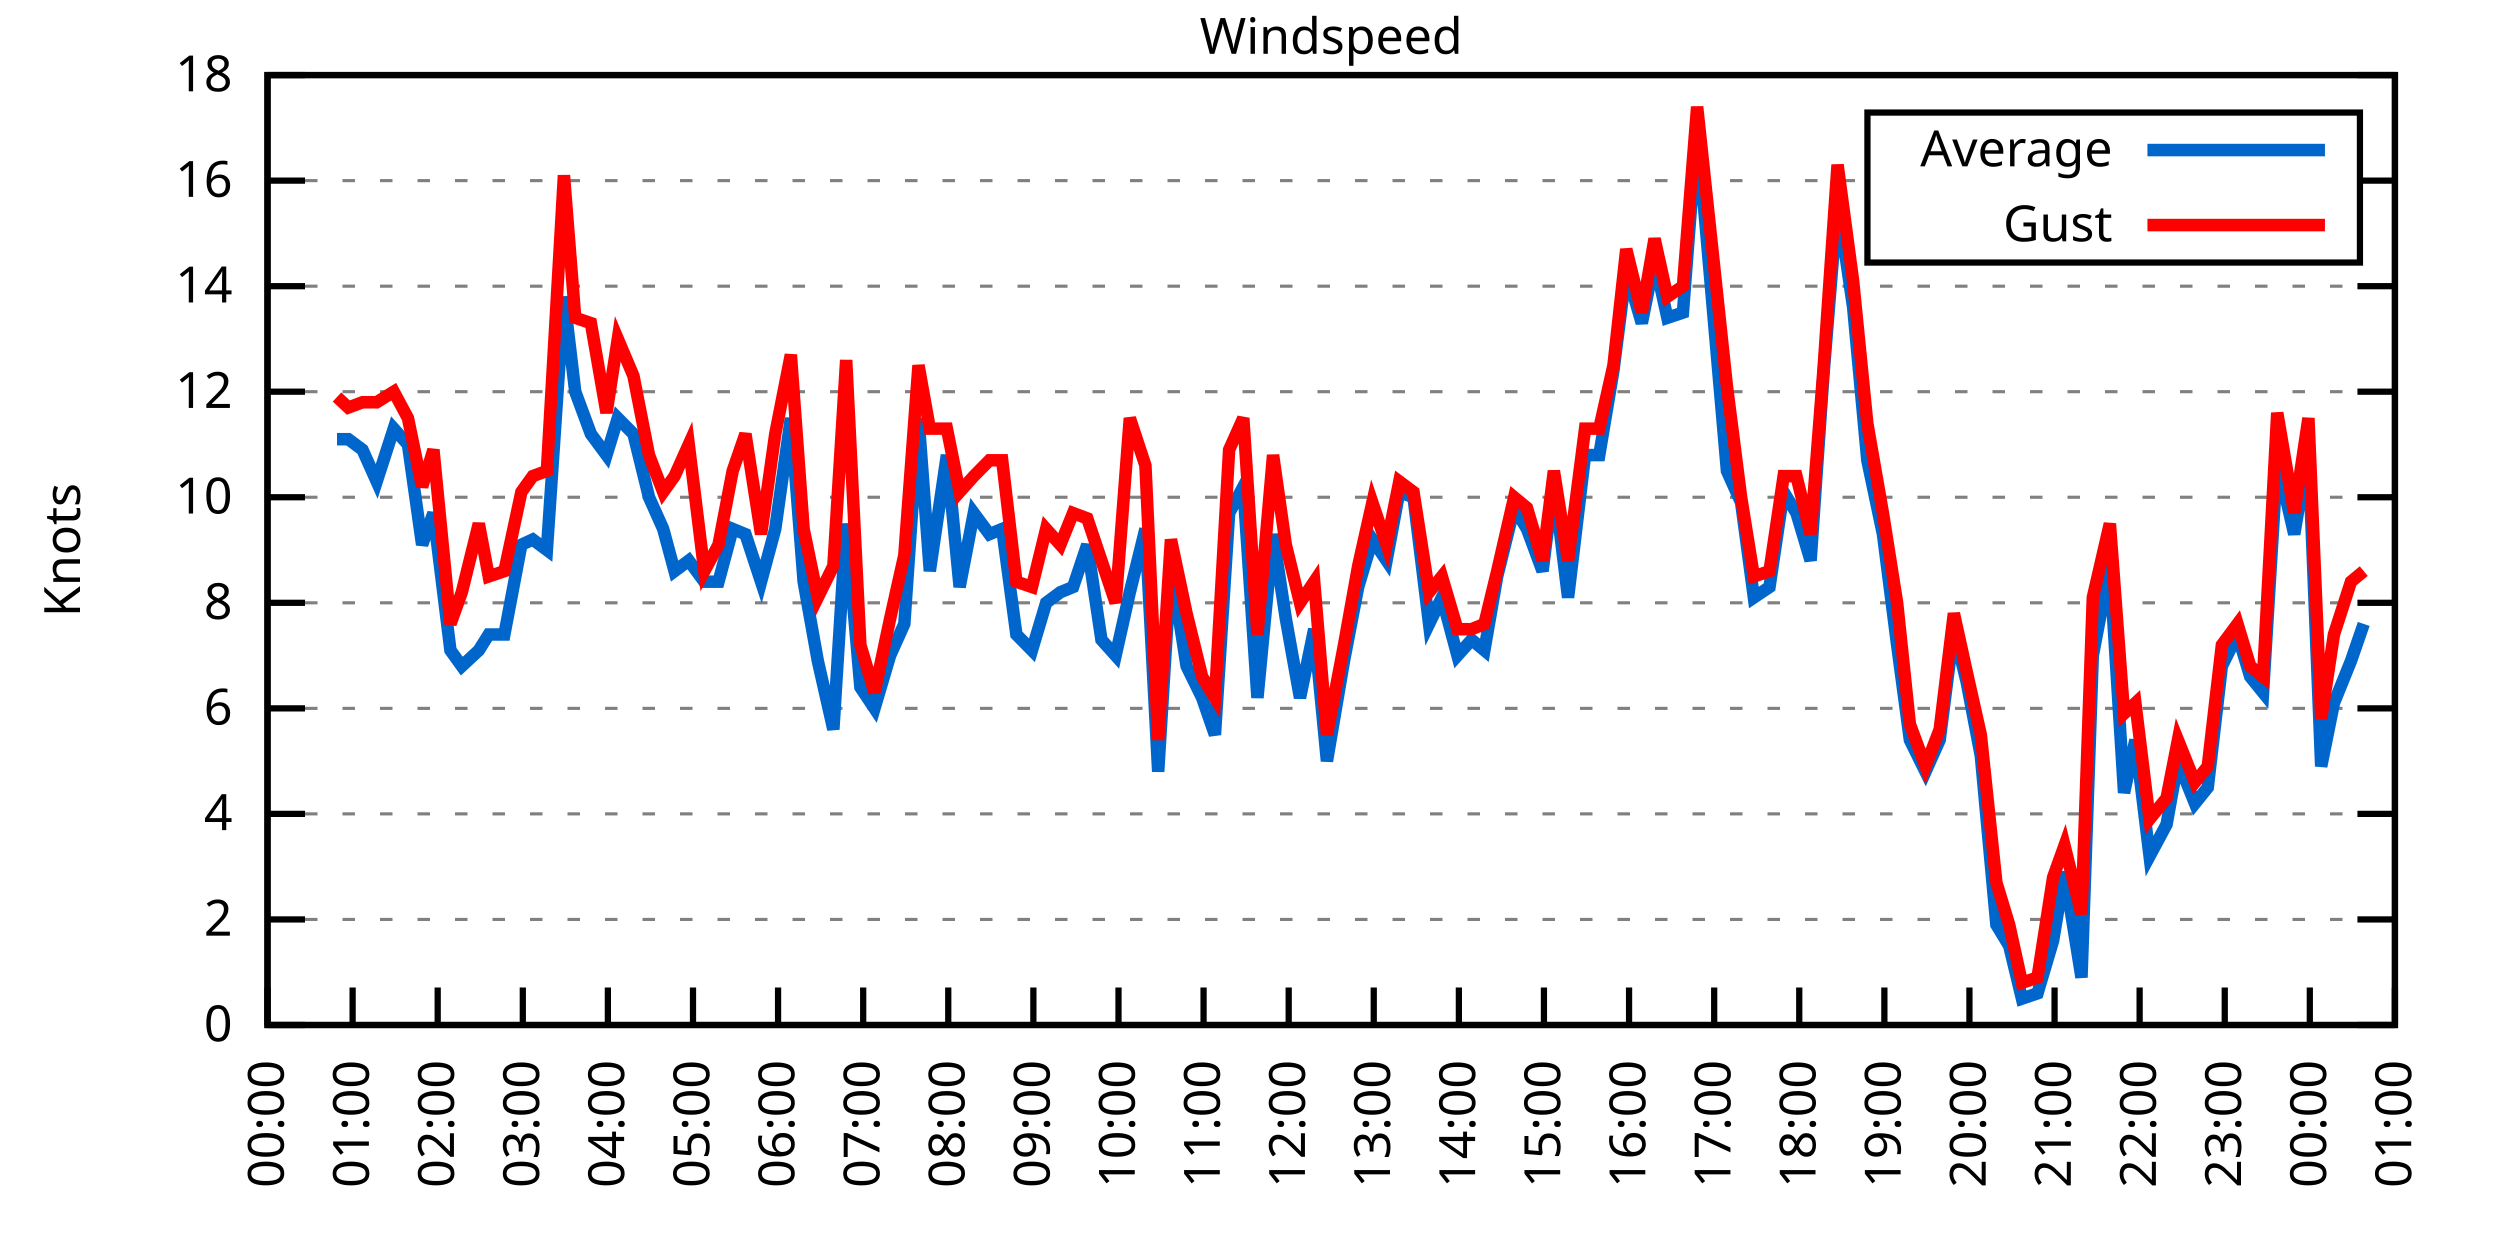
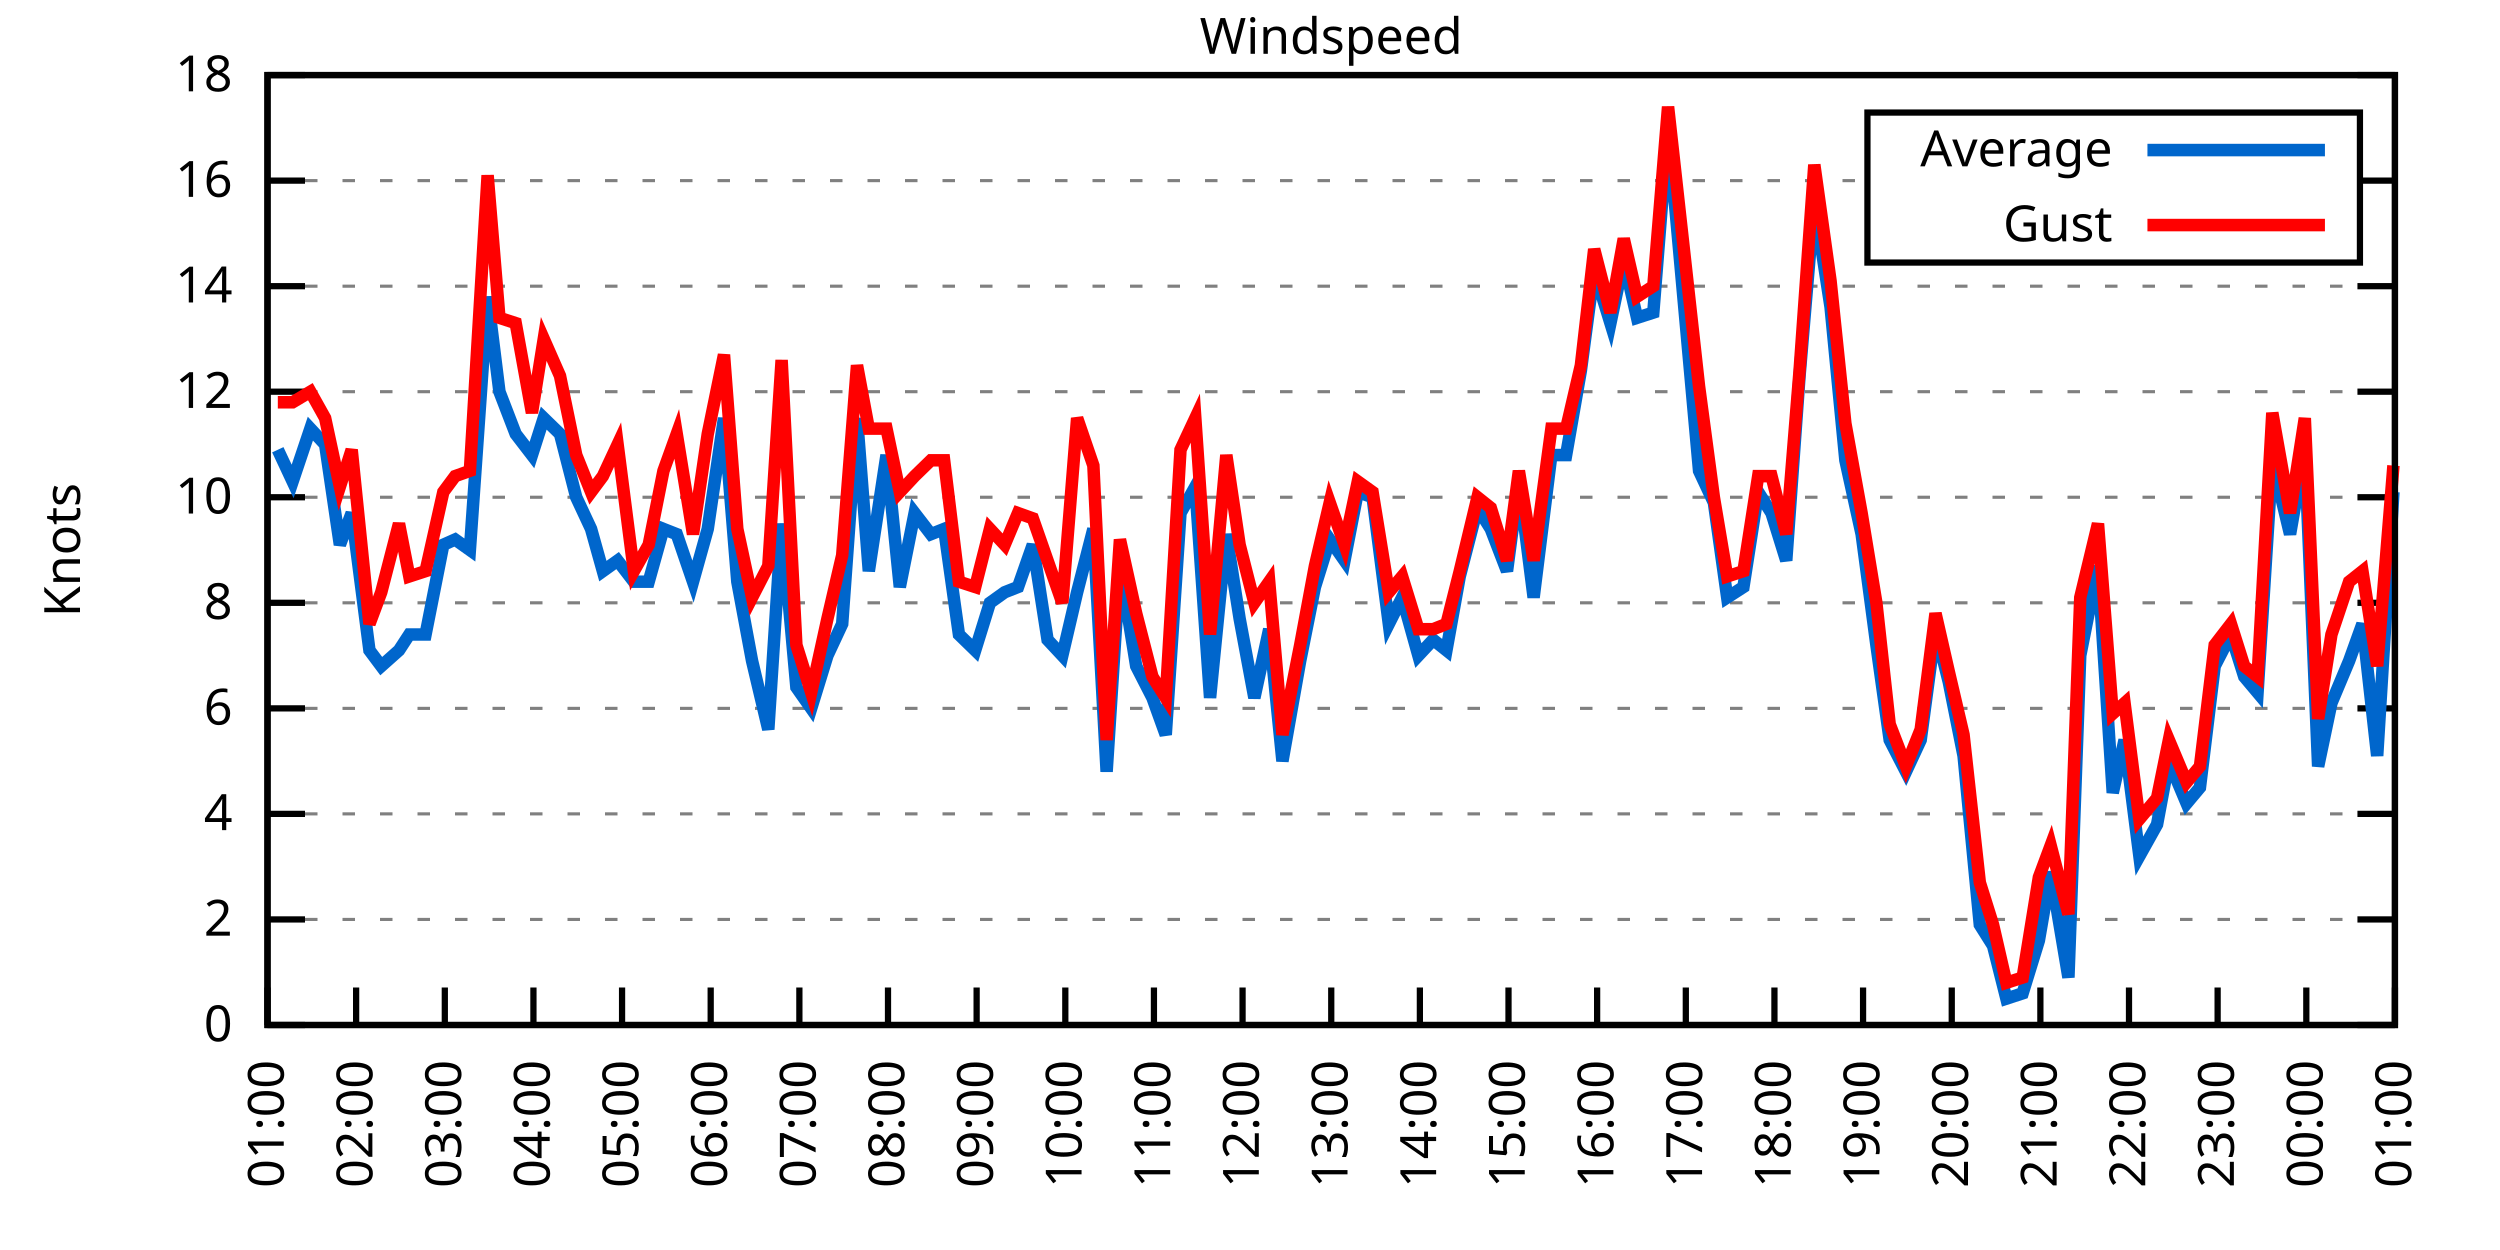
<svg xmlns="http://www.w3.org/2000/svg" xmlns:xlink="http://www.w3.org/1999/xlink" width="400" height="200" viewBox="0 0 400 200">
  <g id="gnuplot_canvas">
    <rect x="0" y="0" width="400" height="200" fill="none" />
    <defs>
      <circle id="gpDot" r="0.5" stroke-width="0.5" stroke="currentColor" />
      <path id="gpPt0" stroke-width="0.333" stroke="currentColor" d="M-1,0 h2 M0,-1 v2" />
      <path id="gpPt1" stroke-width="0.333" stroke="currentColor" d="M-1,-1 L1,1 M1,-1 L-1,1" />
      <path id="gpPt2" stroke-width="0.333" stroke="currentColor" d="M-1,0 L1,0 M0,-1 L0,1 M-1,-1 L1,1 M-1,1 L1,-1" />
      <rect id="gpPt3" stroke-width="0.333" stroke="currentColor" x="-1" y="-1" width="2" height="2" />
      <rect id="gpPt4" stroke-width="0.333" stroke="currentColor" fill="currentColor" x="-1" y="-1" width="2" height="2" />
      <circle id="gpPt5" stroke-width="0.333" stroke="currentColor" cx="0" cy="0" r="1" />
      <use xlink:href="#gpPt5" id="gpPt6" fill="currentColor" stroke="none" />
      <path id="gpPt7" stroke-width="0.333" stroke="currentColor" d="M0,-1.33 L-1.33,0.67 L1.33,0.67 z" />
      <use xlink:href="#gpPt7" id="gpPt8" fill="currentColor" stroke="none" />
      <use xlink:href="#gpPt7" id="gpPt9" stroke="currentColor" transform="rotate(180)" />
      <use xlink:href="#gpPt9" id="gpPt10" fill="currentColor" stroke="none" />
      <use xlink:href="#gpPt3" id="gpPt11" stroke="currentColor" transform="rotate(45)" />
      <use xlink:href="#gpPt11" id="gpPt12" fill="currentColor" stroke="none" />
      <path id="gpPt13" stroke-width="0.333" stroke="currentColor" d="M0,1.330 L1.265,0.411 L0.782,-1.067 L-0.782,-1.076 L-1.265,0.411 z" />
      <use xlink:href="#gpPt13" id="gpPt14" fill="currentColor" stroke="none" />
      <filter id="textbox" filterUnits="objectBoundingBox" x="0" y="0" height="1" width="1">
        <feFlood flood-color="white" flood-opacity="1" result="bgnd" />
        <feComposite in="SourceGraphic" in2="bgnd" operator="atop" />
      </filter>
      <filter id="greybox" filterUnits="objectBoundingBox" x="0" y="0" height="1" width="1">
        <feFlood flood-color="lightgrey" flood-opacity="1" result="grey" />
        <feComposite in="SourceGraphic" in2="grey" operator="atop" />
      </filter>
    </defs>
    <g fill="none" color="white" stroke="currentColor" stroke-width="1.00" stroke-linecap="butt" stroke-linejoin="miter">
</g>
    <g fill="none" color="black" stroke="currentColor" stroke-width="1.00" stroke-linecap="butt" stroke-linejoin="miter">
      <g stroke="none" shape-rendering="crispEdges">
        <polygon fill="rgb(255, 255, 255)" points="42.80,164.00 383.18,164.00 383.18,12.02 42.80,12.02 " />
      </g>
    </g>
    <g fill="none" color="black" stroke="currentColor" stroke-width="1.00" stroke-linecap="butt" stroke-linejoin="miter">
</g>
    <g fill="none" color="black" stroke="black" stroke-width="0.50" stroke-linecap="butt" stroke-linejoin="miter">
</g>
    <g fill="none" color="gray" stroke="currentColor" stroke-width="0.50" stroke-linecap="butt" stroke-linejoin="miter">
      <path stroke="gray" stroke-dasharray="2,4" class="gridline" d="M42.80,164.00 L383.19,164.00  " />
    </g>
    <g fill="none" color="gray" stroke="gray" stroke-width="1.00" stroke-linecap="butt" stroke-linejoin="miter">
</g>
    <g fill="none" color="black" stroke="currentColor" stroke-width="1.00" stroke-linecap="butt" stroke-linejoin="miter">
      <path stroke="black" d="M42.80,164.00 L48.80,164.00 M383.19,164.00 L377.19,164.00  " />
      <g transform="translate(37.20,166.60)" stroke="none" fill="black" font-family="Sans" font-size="8.00" text-anchor="end">
        <text>
          <tspan font-family="Sans"> 0</tspan>
        </text>
      </g>
    </g>
    <g fill="none" color="black" stroke="currentColor" stroke-width="1.00" stroke-linecap="butt" stroke-linejoin="miter">
</g>
    <g fill="none" color="black" stroke="black" stroke-width="0.50" stroke-linecap="butt" stroke-linejoin="miter">
</g>
    <g fill="none" color="gray" stroke="currentColor" stroke-width="0.50" stroke-linecap="butt" stroke-linejoin="miter">
      <path stroke="gray" stroke-dasharray="2,4" class="gridline" d="M42.80,147.11 L383.19,147.11  " />
    </g>
    <g fill="none" color="gray" stroke="gray" stroke-width="1.00" stroke-linecap="butt" stroke-linejoin="miter">
</g>
    <g fill="none" color="black" stroke="currentColor" stroke-width="1.00" stroke-linecap="butt" stroke-linejoin="miter">
      <path stroke="black" d="M42.80,147.11 L48.80,147.11 M383.19,147.11 L377.19,147.11  " />
      <g transform="translate(37.20,149.71)" stroke="none" fill="black" font-family="Sans" font-size="8.00" text-anchor="end">
        <text>
          <tspan font-family="Sans"> 2</tspan>
        </text>
      </g>
    </g>
    <g fill="none" color="black" stroke="currentColor" stroke-width="1.00" stroke-linecap="butt" stroke-linejoin="miter">
</g>
    <g fill="none" color="black" stroke="black" stroke-width="0.50" stroke-linecap="butt" stroke-linejoin="miter">
</g>
    <g fill="none" color="gray" stroke="currentColor" stroke-width="0.50" stroke-linecap="butt" stroke-linejoin="miter">
      <path stroke="gray" stroke-dasharray="2,4" class="gridline" d="M42.80,130.22 L383.19,130.22  " />
    </g>
    <g fill="none" color="gray" stroke="gray" stroke-width="1.00" stroke-linecap="butt" stroke-linejoin="miter">
</g>
    <g fill="none" color="black" stroke="currentColor" stroke-width="1.00" stroke-linecap="butt" stroke-linejoin="miter">
      <path stroke="black" d="M42.80,130.22 L48.80,130.22 M383.19,130.22 L377.19,130.22  " />
      <g transform="translate(37.20,132.82)" stroke="none" fill="black" font-family="Sans" font-size="8.00" text-anchor="end">
        <text>
          <tspan font-family="Sans"> 4</tspan>
        </text>
      </g>
    </g>
    <g fill="none" color="black" stroke="currentColor" stroke-width="1.00" stroke-linecap="butt" stroke-linejoin="miter">
</g>
    <g fill="none" color="black" stroke="black" stroke-width="0.50" stroke-linecap="butt" stroke-linejoin="miter">
</g>
    <g fill="none" color="gray" stroke="currentColor" stroke-width="0.50" stroke-linecap="butt" stroke-linejoin="miter">
      <path stroke="gray" stroke-dasharray="2,4" class="gridline" d="M42.80,113.34 L383.19,113.34  " />
    </g>
    <g fill="none" color="gray" stroke="gray" stroke-width="1.00" stroke-linecap="butt" stroke-linejoin="miter">
</g>
    <g fill="none" color="black" stroke="currentColor" stroke-width="1.00" stroke-linecap="butt" stroke-linejoin="miter">
      <path stroke="black" d="M42.80,113.34 L48.80,113.34 M383.19,113.34 L377.19,113.34  " />
      <g transform="translate(37.20,115.94)" stroke="none" fill="black" font-family="Sans" font-size="8.00" text-anchor="end">
        <text>
          <tspan font-family="Sans"> 6</tspan>
        </text>
      </g>
    </g>
    <g fill="none" color="black" stroke="currentColor" stroke-width="1.00" stroke-linecap="butt" stroke-linejoin="miter">
</g>
    <g fill="none" color="black" stroke="black" stroke-width="0.50" stroke-linecap="butt" stroke-linejoin="miter">
</g>
    <g fill="none" color="gray" stroke="currentColor" stroke-width="0.50" stroke-linecap="butt" stroke-linejoin="miter">
      <path stroke="gray" stroke-dasharray="2,4" class="gridline" d="M42.80,96.45 L383.19,96.45  " />
    </g>
    <g fill="none" color="gray" stroke="gray" stroke-width="1.00" stroke-linecap="butt" stroke-linejoin="miter">
</g>
    <g fill="none" color="black" stroke="currentColor" stroke-width="1.00" stroke-linecap="butt" stroke-linejoin="miter">
      <path stroke="black" d="M42.80,96.45 L48.80,96.45 M383.19,96.45 L377.19,96.45  " />
      <g transform="translate(37.20,99.05)" stroke="none" fill="black" font-family="Sans" font-size="8.00" text-anchor="end">
        <text>
          <tspan font-family="Sans"> 8</tspan>
        </text>
      </g>
    </g>
    <g fill="none" color="black" stroke="currentColor" stroke-width="1.00" stroke-linecap="butt" stroke-linejoin="miter">
</g>
    <g fill="none" color="black" stroke="black" stroke-width="0.50" stroke-linecap="butt" stroke-linejoin="miter">
</g>
    <g fill="none" color="gray" stroke="currentColor" stroke-width="0.50" stroke-linecap="butt" stroke-linejoin="miter">
      <path stroke="gray" stroke-dasharray="2,4" class="gridline" d="M42.80,79.56 L383.19,79.56  " />
    </g>
    <g fill="none" color="gray" stroke="gray" stroke-width="1.00" stroke-linecap="butt" stroke-linejoin="miter">
</g>
    <g fill="none" color="black" stroke="currentColor" stroke-width="1.00" stroke-linecap="butt" stroke-linejoin="miter">
      <path stroke="black" d="M42.80,79.56 L48.80,79.56 M383.19,79.56 L377.19,79.56  " />
      <g transform="translate(37.20,82.16)" stroke="none" fill="black" font-family="Sans" font-size="8.00" text-anchor="end">
        <text>
          <tspan font-family="Sans"> 10</tspan>
        </text>
      </g>
    </g>
    <g fill="none" color="black" stroke="currentColor" stroke-width="1.00" stroke-linecap="butt" stroke-linejoin="miter">
</g>
    <g fill="none" color="black" stroke="black" stroke-width="0.50" stroke-linecap="butt" stroke-linejoin="miter">
</g>
    <g fill="none" color="gray" stroke="currentColor" stroke-width="0.50" stroke-linecap="butt" stroke-linejoin="miter">
      <path stroke="gray" stroke-dasharray="2,4" class="gridline" d="M42.80,62.67 L383.19,62.67  " />
    </g>
    <g fill="none" color="gray" stroke="gray" stroke-width="1.00" stroke-linecap="butt" stroke-linejoin="miter">
</g>
    <g fill="none" color="black" stroke="currentColor" stroke-width="1.00" stroke-linecap="butt" stroke-linejoin="miter">
      <path stroke="black" d="M42.80,62.67 L48.80,62.67 M383.19,62.67 L377.19,62.67  " />
      <g transform="translate(37.20,65.27)" stroke="none" fill="black" font-family="Sans" font-size="8.00" text-anchor="end">
        <text>
          <tspan font-family="Sans"> 12</tspan>
        </text>
      </g>
    </g>
    <g fill="none" color="black" stroke="currentColor" stroke-width="1.00" stroke-linecap="butt" stroke-linejoin="miter">
</g>
    <g fill="none" color="black" stroke="black" stroke-width="0.50" stroke-linecap="butt" stroke-linejoin="miter">
</g>
    <g fill="none" color="gray" stroke="currentColor" stroke-width="0.50" stroke-linecap="butt" stroke-linejoin="miter">
      <path stroke="gray" stroke-dasharray="2,4" class="gridline" d="M42.80,45.79 L383.19,45.79  " />
    </g>
    <g fill="none" color="gray" stroke="gray" stroke-width="1.00" stroke-linecap="butt" stroke-linejoin="miter">
</g>
    <g fill="none" color="black" stroke="currentColor" stroke-width="1.00" stroke-linecap="butt" stroke-linejoin="miter">
      <path stroke="black" d="M42.80,45.79 L48.80,45.79 M383.19,45.79 L377.19,45.79  " />
      <g transform="translate(37.20,48.39)" stroke="none" fill="black" font-family="Sans" font-size="8.00" text-anchor="end">
        <text>
          <tspan font-family="Sans"> 14</tspan>
        </text>
      </g>
    </g>
    <g fill="none" color="black" stroke="currentColor" stroke-width="1.00" stroke-linecap="butt" stroke-linejoin="miter">
</g>
    <g fill="none" color="black" stroke="black" stroke-width="0.50" stroke-linecap="butt" stroke-linejoin="miter">
</g>
    <g fill="none" color="gray" stroke="currentColor" stroke-width="0.50" stroke-linecap="butt" stroke-linejoin="miter">
      <path stroke="gray" stroke-dasharray="2,4" class="gridline" d="M42.80,28.90 L298.79,28.90 M377.59,28.90 L383.19,28.90  " />
    </g>
    <g fill="none" color="gray" stroke="gray" stroke-width="1.00" stroke-linecap="butt" stroke-linejoin="miter">
</g>
    <g fill="none" color="black" stroke="currentColor" stroke-width="1.00" stroke-linecap="butt" stroke-linejoin="miter">
      <path stroke="black" d="M42.80,28.90 L48.80,28.90 M383.19,28.90 L377.19,28.90  " />
      <g transform="translate(37.20,31.50)" stroke="none" fill="black" font-family="Sans" font-size="8.00" text-anchor="end">
        <text>
          <tspan font-family="Sans"> 16</tspan>
        </text>
      </g>
    </g>
    <g fill="none" color="black" stroke="currentColor" stroke-width="1.00" stroke-linecap="butt" stroke-linejoin="miter">
</g>
    <g fill="none" color="black" stroke="black" stroke-width="0.50" stroke-linecap="butt" stroke-linejoin="miter">
</g>
    <g fill="none" color="gray" stroke="currentColor" stroke-width="0.50" stroke-linecap="butt" stroke-linejoin="miter">
      <path stroke="gray" stroke-dasharray="2,4" class="gridline" d="M42.80,12.01 L383.19,12.01  " />
    </g>
    <g fill="none" color="gray" stroke="gray" stroke-width="1.00" stroke-linecap="butt" stroke-linejoin="miter">
</g>
    <g fill="none" color="black" stroke="currentColor" stroke-width="1.00" stroke-linecap="butt" stroke-linejoin="miter">
      <path stroke="black" d="M42.80,12.01 L48.80,12.01 M383.19,12.01 L377.19,12.01  " />
      <g transform="translate(37.20,14.61)" stroke="none" fill="black" font-family="Sans" font-size="8.00" text-anchor="end">
        <text>
          <tspan font-family="Sans"> 18</tspan>
        </text>
      </g>
    </g>
    <g fill="none" color="black" stroke="currentColor" stroke-width="1.00" stroke-linecap="butt" stroke-linejoin="miter">
      <path stroke="black" d="M42.80,164.00 L42.80,158.00  " />
      <g transform="translate(45.40,169.60) rotate(270.00)" stroke="none" fill="black" font-family="Sans" font-size="8.00" text-anchor="end">
        <text>
-           <tspan font-family="Sans">00:00</tspan>
-         </text>
-       </g>
-     </g>
-     <g fill="none" color="black" stroke="currentColor" stroke-width="1.00" stroke-linecap="butt" stroke-linejoin="miter">
-       <path stroke="black" d="M56.42,164.00 L56.42,158.00  " />
-       <g transform="translate(59.02,169.60) rotate(270.00)" stroke="none" fill="black" font-family="Sans" font-size="8.00" text-anchor="end">
-         <text>
          <tspan font-family="Sans">01:00</tspan>
        </text>
      </g>
    </g>
    <g fill="none" color="black" stroke="currentColor" stroke-width="1.00" stroke-linecap="butt" stroke-linejoin="miter">
-       <path stroke="black" d="M70.03,164.00 L70.03,158.00  " />
-       <g transform="translate(72.63,169.60) rotate(270.00)" stroke="none" fill="black" font-family="Sans" font-size="8.00" text-anchor="end">
+       <path stroke="black" d="M56.98,164.00 L56.98,158.00  " />
+       <g transform="translate(59.58,169.60) rotate(270.00)" stroke="none" fill="black" font-family="Sans" font-size="8.00" text-anchor="end">
        <text>
          <tspan font-family="Sans">02:00</tspan>
        </text>
      </g>
    </g>
    <g fill="none" color="black" stroke="currentColor" stroke-width="1.00" stroke-linecap="butt" stroke-linejoin="miter">
-       <path stroke="black" d="M83.65,164.00 L83.65,158.00  " />
-       <g transform="translate(86.25,169.60) rotate(270.00)" stroke="none" fill="black" font-family="Sans" font-size="8.00" text-anchor="end">
+       <path stroke="black" d="M71.17,164.00 L71.17,158.00  " />
+       <g transform="translate(73.77,169.60) rotate(270.00)" stroke="none" fill="black" font-family="Sans" font-size="8.00" text-anchor="end">
        <text>
          <tspan font-family="Sans">03:00</tspan>
        </text>
      </g>
    </g>
    <g fill="none" color="black" stroke="currentColor" stroke-width="1.00" stroke-linecap="butt" stroke-linejoin="miter">
-       <path stroke="black" d="M97.26,164.00 L97.26,158.00  " />
-       <g transform="translate(99.86,169.60) rotate(270.00)" stroke="none" fill="black" font-family="Sans" font-size="8.00" text-anchor="end">
+       <path stroke="black" d="M85.35,164.00 L85.35,158.00  " />
+       <g transform="translate(87.95,169.60) rotate(270.00)" stroke="none" fill="black" font-family="Sans" font-size="8.00" text-anchor="end">
        <text>
          <tspan font-family="Sans">04:00</tspan>
        </text>
      </g>
    </g>
    <g fill="none" color="black" stroke="currentColor" stroke-width="1.00" stroke-linecap="butt" stroke-linejoin="miter">
-       <path stroke="black" d="M110.88,164.00 L110.88,158.00  " />
-       <g transform="translate(113.48,169.60) rotate(270.00)" stroke="none" fill="black" font-family="Sans" font-size="8.00" text-anchor="end">
+       <path stroke="black" d="M99.53,164.00 L99.53,158.00  " />
+       <g transform="translate(102.13,169.60) rotate(270.00)" stroke="none" fill="black" font-family="Sans" font-size="8.00" text-anchor="end">
        <text>
          <tspan font-family="Sans">05:00</tspan>
        </text>
      </g>
    </g>
    <g fill="none" color="black" stroke="currentColor" stroke-width="1.00" stroke-linecap="butt" stroke-linejoin="miter">
-       <path stroke="black" d="M124.49,164.00 L124.49,158.00  " />
-       <g transform="translate(127.09,169.60) rotate(270.00)" stroke="none" fill="black" font-family="Sans" font-size="8.00" text-anchor="end">
+       <path stroke="black" d="M113.71,164.00 L113.71,158.00  " />
+       <g transform="translate(116.31,169.60) rotate(270.00)" stroke="none" fill="black" font-family="Sans" font-size="8.00" text-anchor="end">
        <text>
          <tspan font-family="Sans">06:00</tspan>
        </text>
      </g>
    </g>
    <g fill="none" color="black" stroke="currentColor" stroke-width="1.00" stroke-linecap="butt" stroke-linejoin="miter">
-       <path stroke="black" d="M138.11,164.00 L138.11,158.00  " />
-       <g transform="translate(140.71,169.60) rotate(270.00)" stroke="none" fill="black" font-family="Sans" font-size="8.00" text-anchor="end">
+       <path stroke="black" d="M127.90,164.00 L127.90,158.00  " />
+       <g transform="translate(130.50,169.60) rotate(270.00)" stroke="none" fill="black" font-family="Sans" font-size="8.00" text-anchor="end">
        <text>
          <tspan font-family="Sans">07:00</tspan>
        </text>
      </g>
    </g>
    <g fill="none" color="black" stroke="currentColor" stroke-width="1.00" stroke-linecap="butt" stroke-linejoin="miter">
-       <path stroke="black" d="M151.72,164.00 L151.72,158.00  " />
-       <g transform="translate(154.32,169.60) rotate(270.00)" stroke="none" fill="black" font-family="Sans" font-size="8.00" text-anchor="end">
+       <path stroke="black" d="M142.08,164.00 L142.08,158.00  " />
+       <g transform="translate(144.68,169.60) rotate(270.00)" stroke="none" fill="black" font-family="Sans" font-size="8.00" text-anchor="end">
        <text>
          <tspan font-family="Sans">08:00</tspan>
        </text>
      </g>
    </g>
    <g fill="none" color="black" stroke="currentColor" stroke-width="1.00" stroke-linecap="butt" stroke-linejoin="miter">
-       <path stroke="black" d="M165.34,164.00 L165.34,158.00  " />
-       <g transform="translate(167.94,169.60) rotate(270.00)" stroke="none" fill="black" font-family="Sans" font-size="8.00" text-anchor="end">
+       <path stroke="black" d="M156.26,164.00 L156.26,158.00  " />
+       <g transform="translate(158.86,169.60) rotate(270.00)" stroke="none" fill="black" font-family="Sans" font-size="8.00" text-anchor="end">
        <text>
          <tspan font-family="Sans">09:00</tspan>
        </text>
      </g>
    </g>
    <g fill="none" color="black" stroke="currentColor" stroke-width="1.00" stroke-linecap="butt" stroke-linejoin="miter">
-       <path stroke="black" d="M178.96,164.00 L178.96,158.00  " />
-       <g transform="translate(181.56,169.60) rotate(270.00)" stroke="none" fill="black" font-family="Sans" font-size="8.00" text-anchor="end">
+       <path stroke="black" d="M170.45,164.00 L170.45,158.00  " />
+       <g transform="translate(173.05,169.60) rotate(270.00)" stroke="none" fill="black" font-family="Sans" font-size="8.00" text-anchor="end">
        <text>
          <tspan font-family="Sans">10:00</tspan>
        </text>
      </g>
    </g>
    <g fill="none" color="black" stroke="currentColor" stroke-width="1.00" stroke-linecap="butt" stroke-linejoin="miter">
-       <path stroke="black" d="M192.57,164.00 L192.57,158.00  " />
-       <g transform="translate(195.17,169.60) rotate(270.00)" stroke="none" fill="black" font-family="Sans" font-size="8.00" text-anchor="end">
+       <path stroke="black" d="M184.63,164.00 L184.63,158.00  " />
+       <g transform="translate(187.23,169.60) rotate(270.00)" stroke="none" fill="black" font-family="Sans" font-size="8.00" text-anchor="end">
        <text>
          <tspan font-family="Sans">11:00</tspan>
        </text>
      </g>
    </g>
    <g fill="none" color="black" stroke="currentColor" stroke-width="1.00" stroke-linecap="butt" stroke-linejoin="miter">
-       <path stroke="black" d="M206.19,164.00 L206.19,158.00  " />
-       <g transform="translate(208.79,169.60) rotate(270.00)" stroke="none" fill="black" font-family="Sans" font-size="8.00" text-anchor="end">
+       <path stroke="black" d="M198.81,164.00 L198.81,158.00  " />
+       <g transform="translate(201.41,169.60) rotate(270.00)" stroke="none" fill="black" font-family="Sans" font-size="8.00" text-anchor="end">
        <text>
          <tspan font-family="Sans">12:00</tspan>
        </text>
      </g>
    </g>
    <g fill="none" color="black" stroke="currentColor" stroke-width="1.00" stroke-linecap="butt" stroke-linejoin="miter">
-       <path stroke="black" d="M219.80,164.00 L219.80,158.00  " />
-       <g transform="translate(222.40,169.60) rotate(270.00)" stroke="none" fill="black" font-family="Sans" font-size="8.00" text-anchor="end">
+       <path stroke="black" d="M213.00,164.00 L213.00,158.00  " />
+       <g transform="translate(215.60,169.60) rotate(270.00)" stroke="none" fill="black" font-family="Sans" font-size="8.00" text-anchor="end">
        <text>
          <tspan font-family="Sans">13:00</tspan>
        </text>
      </g>
    </g>
    <g fill="none" color="black" stroke="currentColor" stroke-width="1.00" stroke-linecap="butt" stroke-linejoin="miter">
-       <path stroke="black" d="M233.42,164.00 L233.42,158.00  " />
-       <g transform="translate(236.02,169.60) rotate(270.00)" stroke="none" fill="black" font-family="Sans" font-size="8.00" text-anchor="end">
+       <path stroke="black" d="M227.18,164.00 L227.18,158.00  " />
+       <g transform="translate(229.78,169.60) rotate(270.00)" stroke="none" fill="black" font-family="Sans" font-size="8.00" text-anchor="end">
        <text>
          <tspan font-family="Sans">14:00</tspan>
        </text>
      </g>
    </g>
    <g fill="none" color="black" stroke="currentColor" stroke-width="1.00" stroke-linecap="butt" stroke-linejoin="miter">
-       <path stroke="black" d="M247.03,164.00 L247.03,158.00  " />
-       <g transform="translate(249.63,169.60) rotate(270.00)" stroke="none" fill="black" font-family="Sans" font-size="8.00" text-anchor="end">
+       <path stroke="black" d="M241.36,164.00 L241.36,158.00  " />
+       <g transform="translate(243.96,169.60) rotate(270.00)" stroke="none" fill="black" font-family="Sans" font-size="8.00" text-anchor="end">
        <text>
          <tspan font-family="Sans">15:00</tspan>
        </text>
      </g>
    </g>
    <g fill="none" color="black" stroke="currentColor" stroke-width="1.00" stroke-linecap="butt" stroke-linejoin="miter">
-       <path stroke="black" d="M260.65,164.00 L260.65,158.00  " />
-       <g transform="translate(263.25,169.60) rotate(270.00)" stroke="none" fill="black" font-family="Sans" font-size="8.00" text-anchor="end">
+       <path stroke="black" d="M255.54,164.00 L255.54,158.00  " />
+       <g transform="translate(258.14,169.60) rotate(270.00)" stroke="none" fill="black" font-family="Sans" font-size="8.00" text-anchor="end">
        <text>
          <tspan font-family="Sans">16:00</tspan>
        </text>
      </g>
    </g>
    <g fill="none" color="black" stroke="currentColor" stroke-width="1.00" stroke-linecap="butt" stroke-linejoin="miter">
-       <path stroke="black" d="M274.27,164.00 L274.27,158.00  " />
-       <g transform="translate(276.87,169.60) rotate(270.00)" stroke="none" fill="black" font-family="Sans" font-size="8.00" text-anchor="end">
+       <path stroke="black" d="M269.73,164.00 L269.73,158.00  " />
+       <g transform="translate(272.33,169.60) rotate(270.00)" stroke="none" fill="black" font-family="Sans" font-size="8.00" text-anchor="end">
        <text>
          <tspan font-family="Sans">17:00</tspan>
        </text>
      </g>
    </g>
    <g fill="none" color="black" stroke="currentColor" stroke-width="1.00" stroke-linecap="butt" stroke-linejoin="miter">
-       <path stroke="black" d="M287.88,164.00 L287.88,158.00  " />
-       <g transform="translate(290.48,169.60) rotate(270.00)" stroke="none" fill="black" font-family="Sans" font-size="8.00" text-anchor="end">
+       <path stroke="black" d="M283.91,164.00 L283.91,158.00  " />
+       <g transform="translate(286.51,169.60) rotate(270.00)" stroke="none" fill="black" font-family="Sans" font-size="8.00" text-anchor="end">
        <text>
          <tspan font-family="Sans">18:00</tspan>
        </text>
      </g>
    </g>
    <g fill="none" color="black" stroke="currentColor" stroke-width="1.00" stroke-linecap="butt" stroke-linejoin="miter">
-       <path stroke="black" d="M301.50,164.00 L301.50,158.00  " />
-       <g transform="translate(304.10,169.60) rotate(270.00)" stroke="none" fill="black" font-family="Sans" font-size="8.00" text-anchor="end">
+       <path stroke="black" d="M298.09,164.00 L298.09,158.00  " />
+       <g transform="translate(300.69,169.60) rotate(270.00)" stroke="none" fill="black" font-family="Sans" font-size="8.00" text-anchor="end">
        <text>
          <tspan font-family="Sans">19:00</tspan>
        </text>
      </g>
    </g>
    <g fill="none" color="black" stroke="currentColor" stroke-width="1.00" stroke-linecap="butt" stroke-linejoin="miter">
-       <path stroke="black" d="M315.11,164.00 L315.11,158.00  " />
-       <g transform="translate(317.71,169.60) rotate(270.00)" stroke="none" fill="black" font-family="Sans" font-size="8.00" text-anchor="end">
+       <path stroke="black" d="M312.28,164.00 L312.28,158.00  " />
+       <g transform="translate(314.88,169.60) rotate(270.00)" stroke="none" fill="black" font-family="Sans" font-size="8.00" text-anchor="end">
        <text>
          <tspan font-family="Sans">20:00</tspan>
        </text>
      </g>
    </g>
    <g fill="none" color="black" stroke="currentColor" stroke-width="1.00" stroke-linecap="butt" stroke-linejoin="miter">
-       <path stroke="black" d="M328.73,164.00 L328.73,158.00  " />
-       <g transform="translate(331.33,169.60) rotate(270.00)" stroke="none" fill="black" font-family="Sans" font-size="8.00" text-anchor="end">
+       <path stroke="black" d="M326.46,164.00 L326.46,158.00  " />
+       <g transform="translate(329.06,169.60) rotate(270.00)" stroke="none" fill="black" font-family="Sans" font-size="8.00" text-anchor="end">
        <text>
          <tspan font-family="Sans">21:00</tspan>
        </text>
      </g>
    </g>
    <g fill="none" color="black" stroke="currentColor" stroke-width="1.00" stroke-linecap="butt" stroke-linejoin="miter">
-       <path stroke="black" d="M342.34,164.00 L342.34,158.00  " />
-       <g transform="translate(344.94,169.60) rotate(270.00)" stroke="none" fill="black" font-family="Sans" font-size="8.00" text-anchor="end">
+       <path stroke="black" d="M340.64,164.00 L340.64,158.00  " />
+       <g transform="translate(343.24,169.60) rotate(270.00)" stroke="none" fill="black" font-family="Sans" font-size="8.00" text-anchor="end">
        <text>
          <tspan font-family="Sans">22:00</tspan>
        </text>
      </g>
    </g>
    <g fill="none" color="black" stroke="currentColor" stroke-width="1.00" stroke-linecap="butt" stroke-linejoin="miter">
-       <path stroke="black" d="M355.96,164.00 L355.96,158.00  " />
-       <g transform="translate(358.56,169.60) rotate(270.00)" stroke="none" fill="black" font-family="Sans" font-size="8.00" text-anchor="end">
+       <path stroke="black" d="M354.82,164.00 L354.82,158.00  " />
+       <g transform="translate(357.42,169.60) rotate(270.00)" stroke="none" fill="black" font-family="Sans" font-size="8.00" text-anchor="end">
        <text>
          <tspan font-family="Sans">23:00</tspan>
        </text>
      </g>
    </g>
    <g fill="none" color="black" stroke="currentColor" stroke-width="1.00" stroke-linecap="butt" stroke-linejoin="miter">
-       <path stroke="black" d="M369.57,164.00 L369.57,158.00  " />
-       <g transform="translate(372.17,169.60) rotate(270.00)" stroke="none" fill="black" font-family="Sans" font-size="8.00" text-anchor="end">
+       <path stroke="black" d="M369.01,164.00 L369.01,158.00  " />
+       <g transform="translate(371.61,169.60) rotate(270.00)" stroke="none" fill="black" font-family="Sans" font-size="8.00" text-anchor="end">
        <text>
          <tspan font-family="Sans">00:00</tspan>
        </text>
      </g>
    </g>
    <g fill="none" color="black" stroke="currentColor" stroke-width="1.00" stroke-linecap="butt" stroke-linejoin="miter">
      <path stroke="black" d="M383.19,164.00 L383.19,158.00  " />
      <g transform="translate(385.79,169.60) rotate(270.00)" stroke="none" fill="black" font-family="Sans" font-size="8.00" text-anchor="end">
        <text>
          <tspan font-family="Sans">01:00</tspan>
        </text>
      </g>
    </g>
    <g fill="none" color="black" stroke="currentColor" stroke-width="1.00" stroke-linecap="butt" stroke-linejoin="miter">
</g>
    <g fill="none" color="black" stroke="currentColor" stroke-width="1.00" stroke-linecap="butt" stroke-linejoin="miter">
      <path stroke="black" d="M42.80,12.01 L42.80,164.00 L383.19,164.00 L383.19,12.01 L42.80,12.01 Z  " />
    </g>
    <g fill="none" color="black" stroke="currentColor" stroke-width="1.00" stroke-linecap="butt" stroke-linejoin="miter">
</g>
    <g fill="none" color="black" stroke="currentColor" stroke-width="1.00" stroke-linecap="butt" stroke-linejoin="miter">
      <path stroke="black" d="M298.79,42.01 L298.79,18.01 L377.59,18.01 L377.59,42.01 L298.79,42.01 Z  " />
    </g>
    <g id="Windspeed_plot_1">
      <g fill="none" color="white" stroke="black" stroke-width="2.00" stroke-linecap="butt" stroke-linejoin="miter">
</g>
      <g fill="none" color="black" stroke="currentColor" stroke-width="2.00" stroke-linecap="butt" stroke-linejoin="miter">
        <g transform="translate(337.99,26.61)" stroke="none" fill="black" font-family="Sans" font-size="8.00" text-anchor="end">
          <text>
            <tspan font-family="Sans">Average</tspan>
          </text>
        </g>
      </g>
      <g fill="none" color="black" stroke="currentColor" stroke-width="2.00" stroke-linecap="butt" stroke-linejoin="miter">
-         <path stroke="rgb(  0, 102, 204)" d="M343.59,24.01 L371.99,24.01 M53.92,70.27 L55.73,70.27 L58.00,71.96 L60.27,77.03 L63.00,68.58 L65.27,71.12   L67.54,87.16 L69.35,82.09 L72.07,104.05 L73.89,106.58 L76.61,104.05 L78.20,101.52 L80.70,101.52 L83.42,87.16   L85.24,86.32 L87.50,88.00 L90.23,47.47 L92.04,62.67 L94.54,69.43 L97.04,72.81 L98.85,66.90 L101.35,69.43   L103.84,79.56 L106.11,84.63 L107.93,91.38 L110.20,89.69 L112.69,93.07 L114.96,93.07 L117.23,84.63 L119.27,85.47   L121.77,93.07 L124.04,84.63 L126.54,66.90 L128.58,93.07 L130.85,105.74 L133.34,116.71 L135.39,83.78 L137.66,109.96   L139.92,113.34 L142.42,104.89 L144.69,99.83 L146.96,66.90 L148.77,91.38 L151.50,72.81 L153.54,93.92 L155.81,82.09   L158.31,85.47 L160.35,84.63 L162.62,101.52 L165.11,104.05 L167.38,96.45 L169.65,94.76 L171.69,93.92 L173.96,87.16   L176.23,102.36 L178.50,104.89 L180.77,94.76 L183.27,84.63 L185.31,123.47 L187.35,90.54 L189.85,106.58 L192.34,111.65   L194.39,117.56 L196.66,82.09 L198.93,77.87 L201.19,111.65 L203.69,85.47 L205.73,98.98 L208.00,111.65 L210.27,100.67   L212.31,121.78 L215.04,105.74 L217.31,93.92 L219.58,86.32 L221.85,89.69 L223.89,78.72 L226.16,79.56 L228.65,99.83   L230.70,95.60 L233.19,104.89 L235.46,102.36 L237.50,104.05 L239.55,92.23 L242.27,81.25 L244.31,84.63 L246.81,91.38   L248.62,77.03 L250.89,95.60 L253.61,72.81 L255.88,72.81 L258.15,59.30 L260.20,43.25 L262.69,51.70 L264.73,41.56   L266.78,50.85 L269.27,50.01 L271.54,20.45 L276.31,75.34 L278.58,80.41 L280.62,95.60 L283.12,93.92 L285.38,78.72   L287.43,82.09 L289.70,89.69 L291.74,60.14 L294.01,32.28 L296.50,49.16 L298.77,73.65 L301.27,85.47 L303.54,103.20   L305.58,118.40 L308.08,123.47 L310.35,118.40 L312.62,100.67 L314.66,109.11 L316.93,120.94 L319.42,147.96 L321.47,151.33   L323.51,159.78 L326.00,158.93 L328.50,150.49 L330.32,139.51 L333.04,156.40 L334.85,104.89 L337.58,90.54 L339.85,126.85   L341.66,118.40 L343.93,136.98 L346.65,131.91 L348.47,121.78 L351.19,128.54 L353.24,126.00 L355.50,106.58 L358.00,101.52   L360.04,108.27 L362.09,110.80 L364.36,73.65 L367.08,85.47 L369.35,71.96 L371.39,122.62 L373.43,112.49 L376.16,105.74   L378.20,99.83  " />
+         <path stroke="rgb(  0, 102, 204)" d="M343.59,24.01 L371.99,24.01 M44.45,71.96 L46.82,77.03 L49.66,68.58 L52.02,71.12 L54.38,87.16 L56.27,82.09   L59.11,104.05 L61.00,106.58 L63.84,104.05 L65.49,101.52 L68.09,101.52 L70.93,87.16 L72.82,86.32 L75.18,88.00   L78.02,47.47 L79.91,62.67 L82.51,69.43 L85.11,72.81 L87.00,66.90 L89.60,69.43 L92.20,79.56 L94.57,84.63   L96.46,91.38 L98.82,89.69 L101.42,93.07 L103.79,93.07 L106.15,84.63 L108.28,85.47 L110.88,93.07 L113.24,84.63   L115.84,66.90 L117.97,93.07 L120.33,105.74 L122.93,116.71 L125.06,83.78 L127.42,109.96 L129.79,113.34 L132.39,104.89   L134.75,99.83 L137.12,66.90 L139.01,91.38 L141.84,72.81 L143.97,93.92 L146.34,82.09 L148.94,85.47 L151.06,84.63   L153.43,101.52 L156.03,104.05 L158.39,96.45 L160.75,94.76 L162.88,93.92 L165.25,87.16 L167.61,102.36 L169.97,104.89   L172.34,94.76 L174.94,84.63 L177.06,123.47 L179.19,90.54 L181.79,106.58 L184.39,111.65 L186.52,117.56 L188.88,82.09   L191.25,77.87 L193.61,111.65 L196.21,85.47 L198.34,98.98 L200.70,111.65 L203.07,100.67 L205.19,121.78 L208.03,105.74   L210.39,93.92 L212.76,86.32 L215.12,89.69 L217.25,78.72 L219.61,79.56 L222.21,99.83 L224.34,95.60 L226.94,104.89   L229.31,102.36 L231.43,104.05 L233.56,92.23 L236.40,81.25 L238.52,84.63 L241.12,91.38 L243.02,77.03 L245.38,95.60   L248.22,72.81 L250.58,72.81 L252.94,59.30 L255.07,43.25 L257.67,51.70 L259.80,41.56 L261.93,50.85 L264.53,50.01   L266.89,20.45 L271.85,75.34 L274.22,80.41 L276.35,95.60 L278.95,93.92 L281.31,78.72 L283.44,82.09 L285.80,89.69   L287.93,60.14 L290.29,32.28 L292.89,49.16 L295.26,73.65 L297.86,85.47 L300.22,103.20 L302.35,118.40 L304.95,123.47   L307.31,118.40 L309.68,100.67 L311.80,109.11 L314.17,120.94 L316.77,147.96 L318.89,151.33 L321.02,159.78 L323.62,158.93   L326.22,150.49 L328.11,139.51 L330.95,156.40 L332.84,104.89 L335.68,90.54 L338.04,126.85 L339.93,118.40 L342.30,136.98   L345.13,131.91 L347.02,121.78 L349.86,128.54 L351.99,126.00 L354.35,106.58 L356.95,101.52 L359.08,108.27 L361.21,110.80   L363.57,73.65 L366.41,85.47 L368.77,71.96 L370.90,122.62 L373.03,112.49 L375.86,105.74 L377.99,99.83 L380.35,120.94   L382.95,78.72  " />
      </g>
    </g>
    <g id="Windspeed_plot_2">
      <g fill="none" color="black" stroke="currentColor" stroke-width="2.00" stroke-linecap="butt" stroke-linejoin="miter">
        <g transform="translate(337.99,38.61)" stroke="none" fill="black" font-family="Sans" font-size="8.00" text-anchor="end">
          <text>
            <tspan font-family="Sans">Gust</tspan>
          </text>
        </g>
      </g>
      <g fill="none" color="black" stroke="currentColor" stroke-width="2.00" stroke-linecap="butt" stroke-linejoin="miter">
-         <path stroke="rgb(255,   0,   0)" d="M343.59,36.01 L371.99,36.01 M53.92,63.52 L55.73,65.21 L58.00,64.36 L60.27,64.36 L63.00,62.67 L65.27,66.90   L67.54,77.87 L69.35,71.96 L72.07,99.83 L73.89,94.76 L76.61,83.78 L78.20,92.23 L80.70,91.38 L83.42,78.72   L85.24,76.18 L87.50,75.34 L90.23,28.05 L92.04,50.85 L94.54,51.70 L97.04,66.05 L98.85,54.23 L101.35,60.14   L103.84,72.81 L106.11,78.72 L107.93,76.18 L110.20,71.12 L112.69,91.38 L114.96,87.16 L117.23,75.34 L119.27,69.43   L121.77,85.47 L124.04,69.43 L126.54,56.76 L128.58,84.63 L130.85,95.60 L133.34,90.54 L135.39,57.61 L137.66,103.20   L139.92,110.80 L142.42,98.98 L144.69,88.85 L146.96,58.45 L148.77,68.58 L151.50,68.58 L153.54,78.72 L155.81,76.18   L158.31,73.65 L160.35,73.65 L162.62,93.07 L165.11,93.92 L167.38,84.63 L169.65,87.16 L171.69,82.09 L173.96,82.94   L176.23,89.69 L178.50,96.45 L180.77,66.90 L183.27,74.49 L185.31,118.40 L187.35,86.32 L189.85,98.14 L192.34,108.27   L194.39,111.65 L196.66,71.96 L198.93,66.90 L201.19,101.52 L203.69,72.81 L205.73,87.16 L208.00,96.45 L210.27,93.07   L212.31,117.56 L215.04,103.20 L217.31,90.54 L219.58,80.41 L221.85,87.16 L223.89,77.03 L226.16,78.72 L228.65,94.76   L230.70,92.23 L233.19,100.67 L235.46,100.67 L237.50,99.83 L239.55,91.38 L242.27,79.56 L244.31,81.25 L246.81,89.69   L248.62,75.34 L250.89,89.69 L253.61,68.58 L255.88,68.58 L258.15,58.45 L260.20,39.87 L262.69,50.01 L264.73,38.19   L266.78,47.47 L269.27,45.79 L271.54,17.08 L276.31,61.83 L278.58,79.56 L280.62,92.23 L283.12,91.38 L285.38,76.18   L287.43,76.18 L289.70,85.47 L291.74,59.30 L294.01,26.36 L296.50,44.94 L298.77,67.74 L301.27,82.09 L303.54,96.45   L305.58,115.87 L308.08,122.62 L310.35,116.71 L312.62,98.14 L314.66,107.43 L316.93,117.56 L319.42,141.20 L321.47,147.96   L323.51,157.24 L326.00,156.40 L328.50,140.36 L330.32,135.29 L333.04,146.27 L334.85,95.60 L337.58,83.78 L339.85,114.18   L341.66,112.49 L343.93,131.07 L346.65,127.69 L348.47,118.40 L351.19,125.16 L353.24,122.62 L355.50,103.20 L358.00,99.83   L360.04,106.58 L362.09,108.27 L364.36,66.05 L367.08,82.09 L369.35,66.90 L371.39,115.03 L373.43,101.52 L376.16,93.07   L378.20,91.38  " />
+         <path stroke="rgb(255,   0,   0)" d="M343.59,36.01 L371.99,36.01 M44.45,64.36 L46.82,64.36 L49.66,62.67 L52.02,66.90 L54.38,77.87 L56.27,71.96   L59.11,99.83 L61.00,94.76 L63.84,83.78 L65.49,92.23 L68.09,91.38 L70.93,78.72 L72.82,76.18 L75.18,75.34   L78.02,28.05 L79.91,50.85 L82.51,51.70 L85.11,66.05 L87.00,54.23 L89.60,60.14 L92.20,72.81 L94.57,78.72   L96.46,76.18 L98.82,71.12 L101.42,91.38 L103.79,87.16 L106.15,75.34 L108.28,69.43 L110.88,85.47 L113.24,69.43   L115.84,56.76 L117.97,84.63 L120.33,95.60 L122.93,90.54 L125.06,57.61 L127.42,103.20 L129.79,110.80 L132.39,98.98   L134.75,88.85 L137.12,58.45 L139.01,68.58 L141.84,68.58 L143.97,78.72 L146.34,76.18 L148.94,73.65 L151.06,73.65   L153.43,93.07 L156.03,93.92 L158.39,84.63 L160.75,87.16 L162.88,82.09 L165.25,82.94 L167.61,89.69 L169.97,96.45   L172.34,66.90 L174.94,74.49 L177.06,118.40 L179.19,86.32 L181.79,98.14 L184.39,108.27 L186.52,111.65 L188.88,71.96   L191.25,66.90 L193.61,101.52 L196.21,72.81 L198.34,87.16 L200.70,96.45 L203.07,93.07 L205.19,117.56 L208.03,103.20   L210.39,90.54 L212.76,80.41 L215.12,87.16 L217.25,77.03 L219.61,78.72 L222.21,94.76 L224.34,92.23 L226.94,100.67   L229.31,100.67 L231.43,99.83 L233.56,91.38 L236.40,79.56 L238.52,81.25 L241.12,89.69 L243.02,75.34 L245.38,89.69   L248.22,68.58 L250.58,68.58 L252.94,58.45 L255.07,39.87 L257.67,50.01 L259.80,38.19 L261.93,47.47 L264.53,45.79   L266.89,17.08 L271.85,61.83 L274.22,79.56 L276.35,92.23 L278.95,91.38 L281.31,76.18 L283.44,76.18 L285.80,85.47   L287.93,59.30 L290.29,26.36 L292.89,44.94 L295.26,67.74 L297.86,82.09 L300.22,96.45 L302.35,115.87 L304.95,122.62   L307.31,116.71 L309.68,98.14 L311.80,107.43 L314.17,117.56 L316.77,141.20 L318.89,147.96 L321.02,157.24 L323.62,156.40   L326.22,140.36 L328.11,135.29 L330.95,146.27 L332.84,95.60 L335.68,83.78 L338.04,114.18 L339.93,112.49 L342.30,131.07   L345.13,127.69 L347.02,118.40 L349.86,125.16 L351.99,122.62 L354.35,103.20 L356.95,99.83 L359.08,106.58 L361.21,108.27   L363.57,66.05 L366.41,82.09 L368.77,66.90 L370.90,115.03 L373.03,101.52 L375.86,93.07 L377.99,91.38 L380.35,106.58   L382.95,74.49  " />
      </g>
    </g>
    <g fill="none" color="black" stroke="currentColor" stroke-width="2.00" stroke-linecap="butt" stroke-linejoin="miter">
</g>
    <g fill="none" color="black" stroke="black" stroke-width="1.00" stroke-linecap="butt" stroke-linejoin="miter">
</g>
    <g fill="none" color="black" stroke="currentColor" stroke-width="1.00" stroke-linecap="butt" stroke-linejoin="miter">
      <path stroke="black" d="M42.80,12.01 L42.80,164.00 L383.19,164.00 L383.19,12.01 L42.80,12.01 Z  " />
      <g transform="translate(12.80,88.01) rotate(270.00)" stroke="none" fill="black" font-family="Sans" font-size="8.00" text-anchor="middle">
        <text>
          <tspan font-family="Sans">Knots</tspan>
        </text>
      </g>
    </g>
    <g fill="none" color="black" stroke="currentColor" stroke-width="1.00" stroke-linecap="butt" stroke-linejoin="miter">
</g>
    <g fill="none" color="black" stroke="currentColor" stroke-width="1.00" stroke-linecap="butt" stroke-linejoin="miter">
      <g transform="translate(212.99,8.61)" stroke="none" fill="black" font-family="Sans" font-size="8.00" text-anchor="middle">
        <text>
          <tspan font-family="Sans">Windspeed</tspan>
        </text>
      </g>
    </g>
    <g fill="none" color="black" stroke="currentColor" stroke-width="1.00" stroke-linecap="butt" stroke-linejoin="miter">
</g>
  </g>
</svg>
